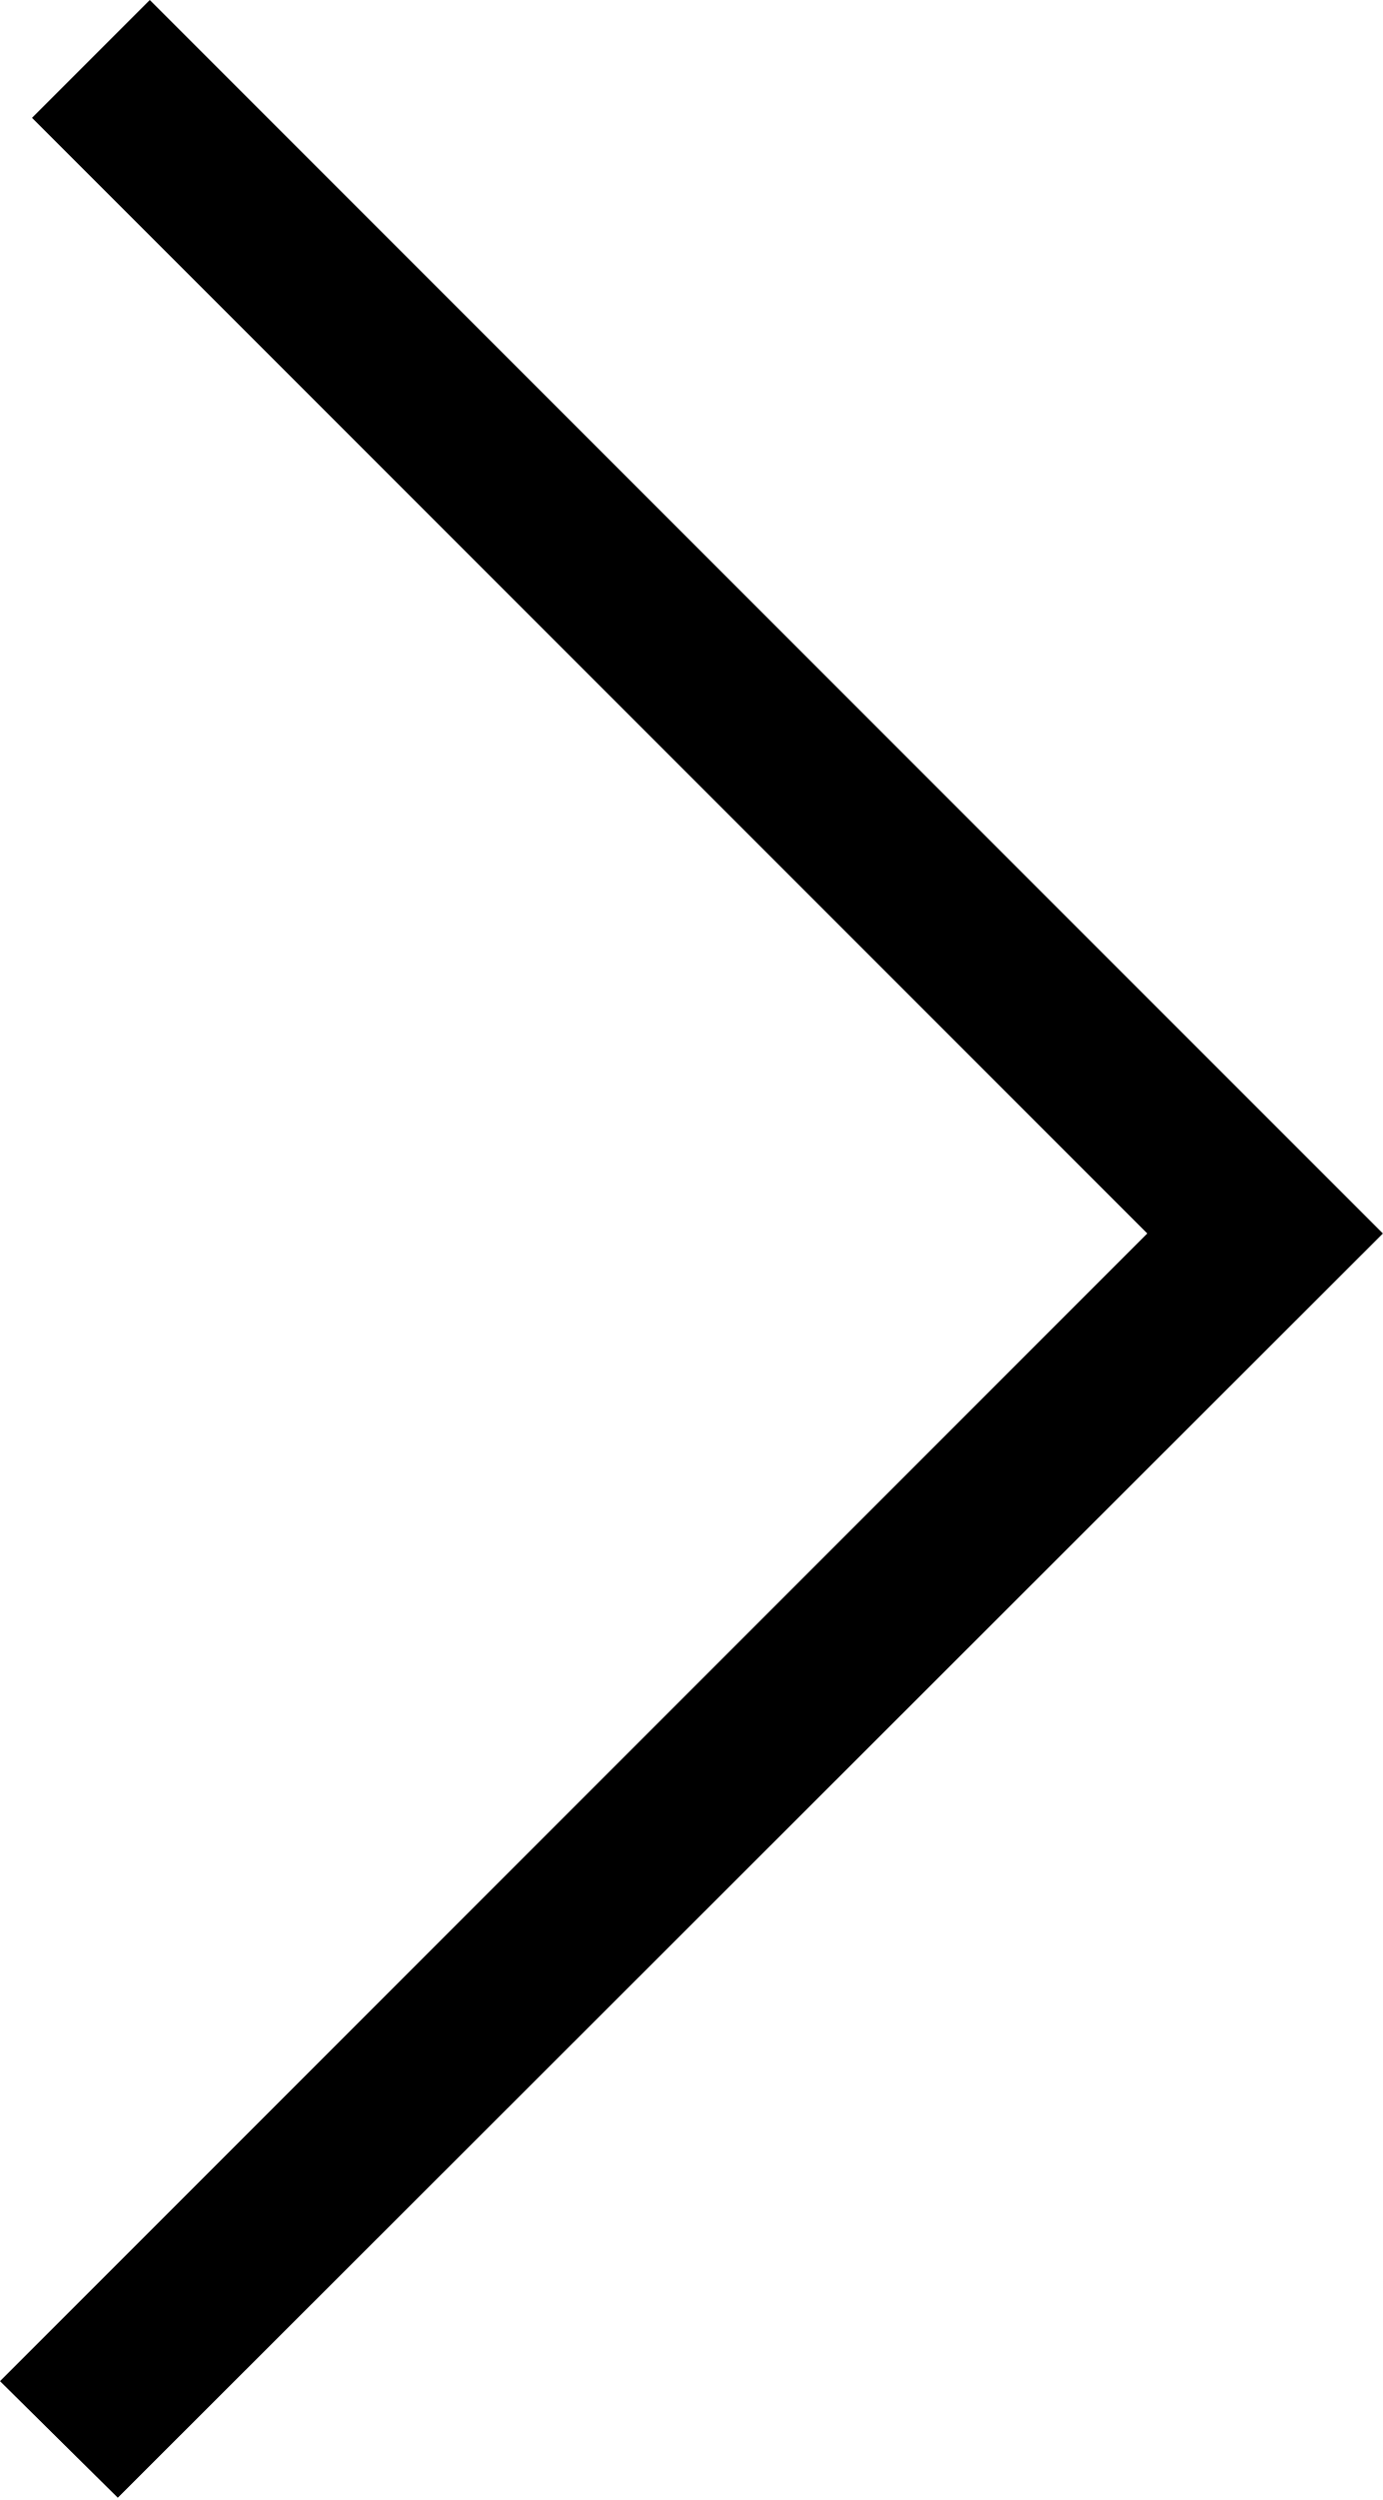
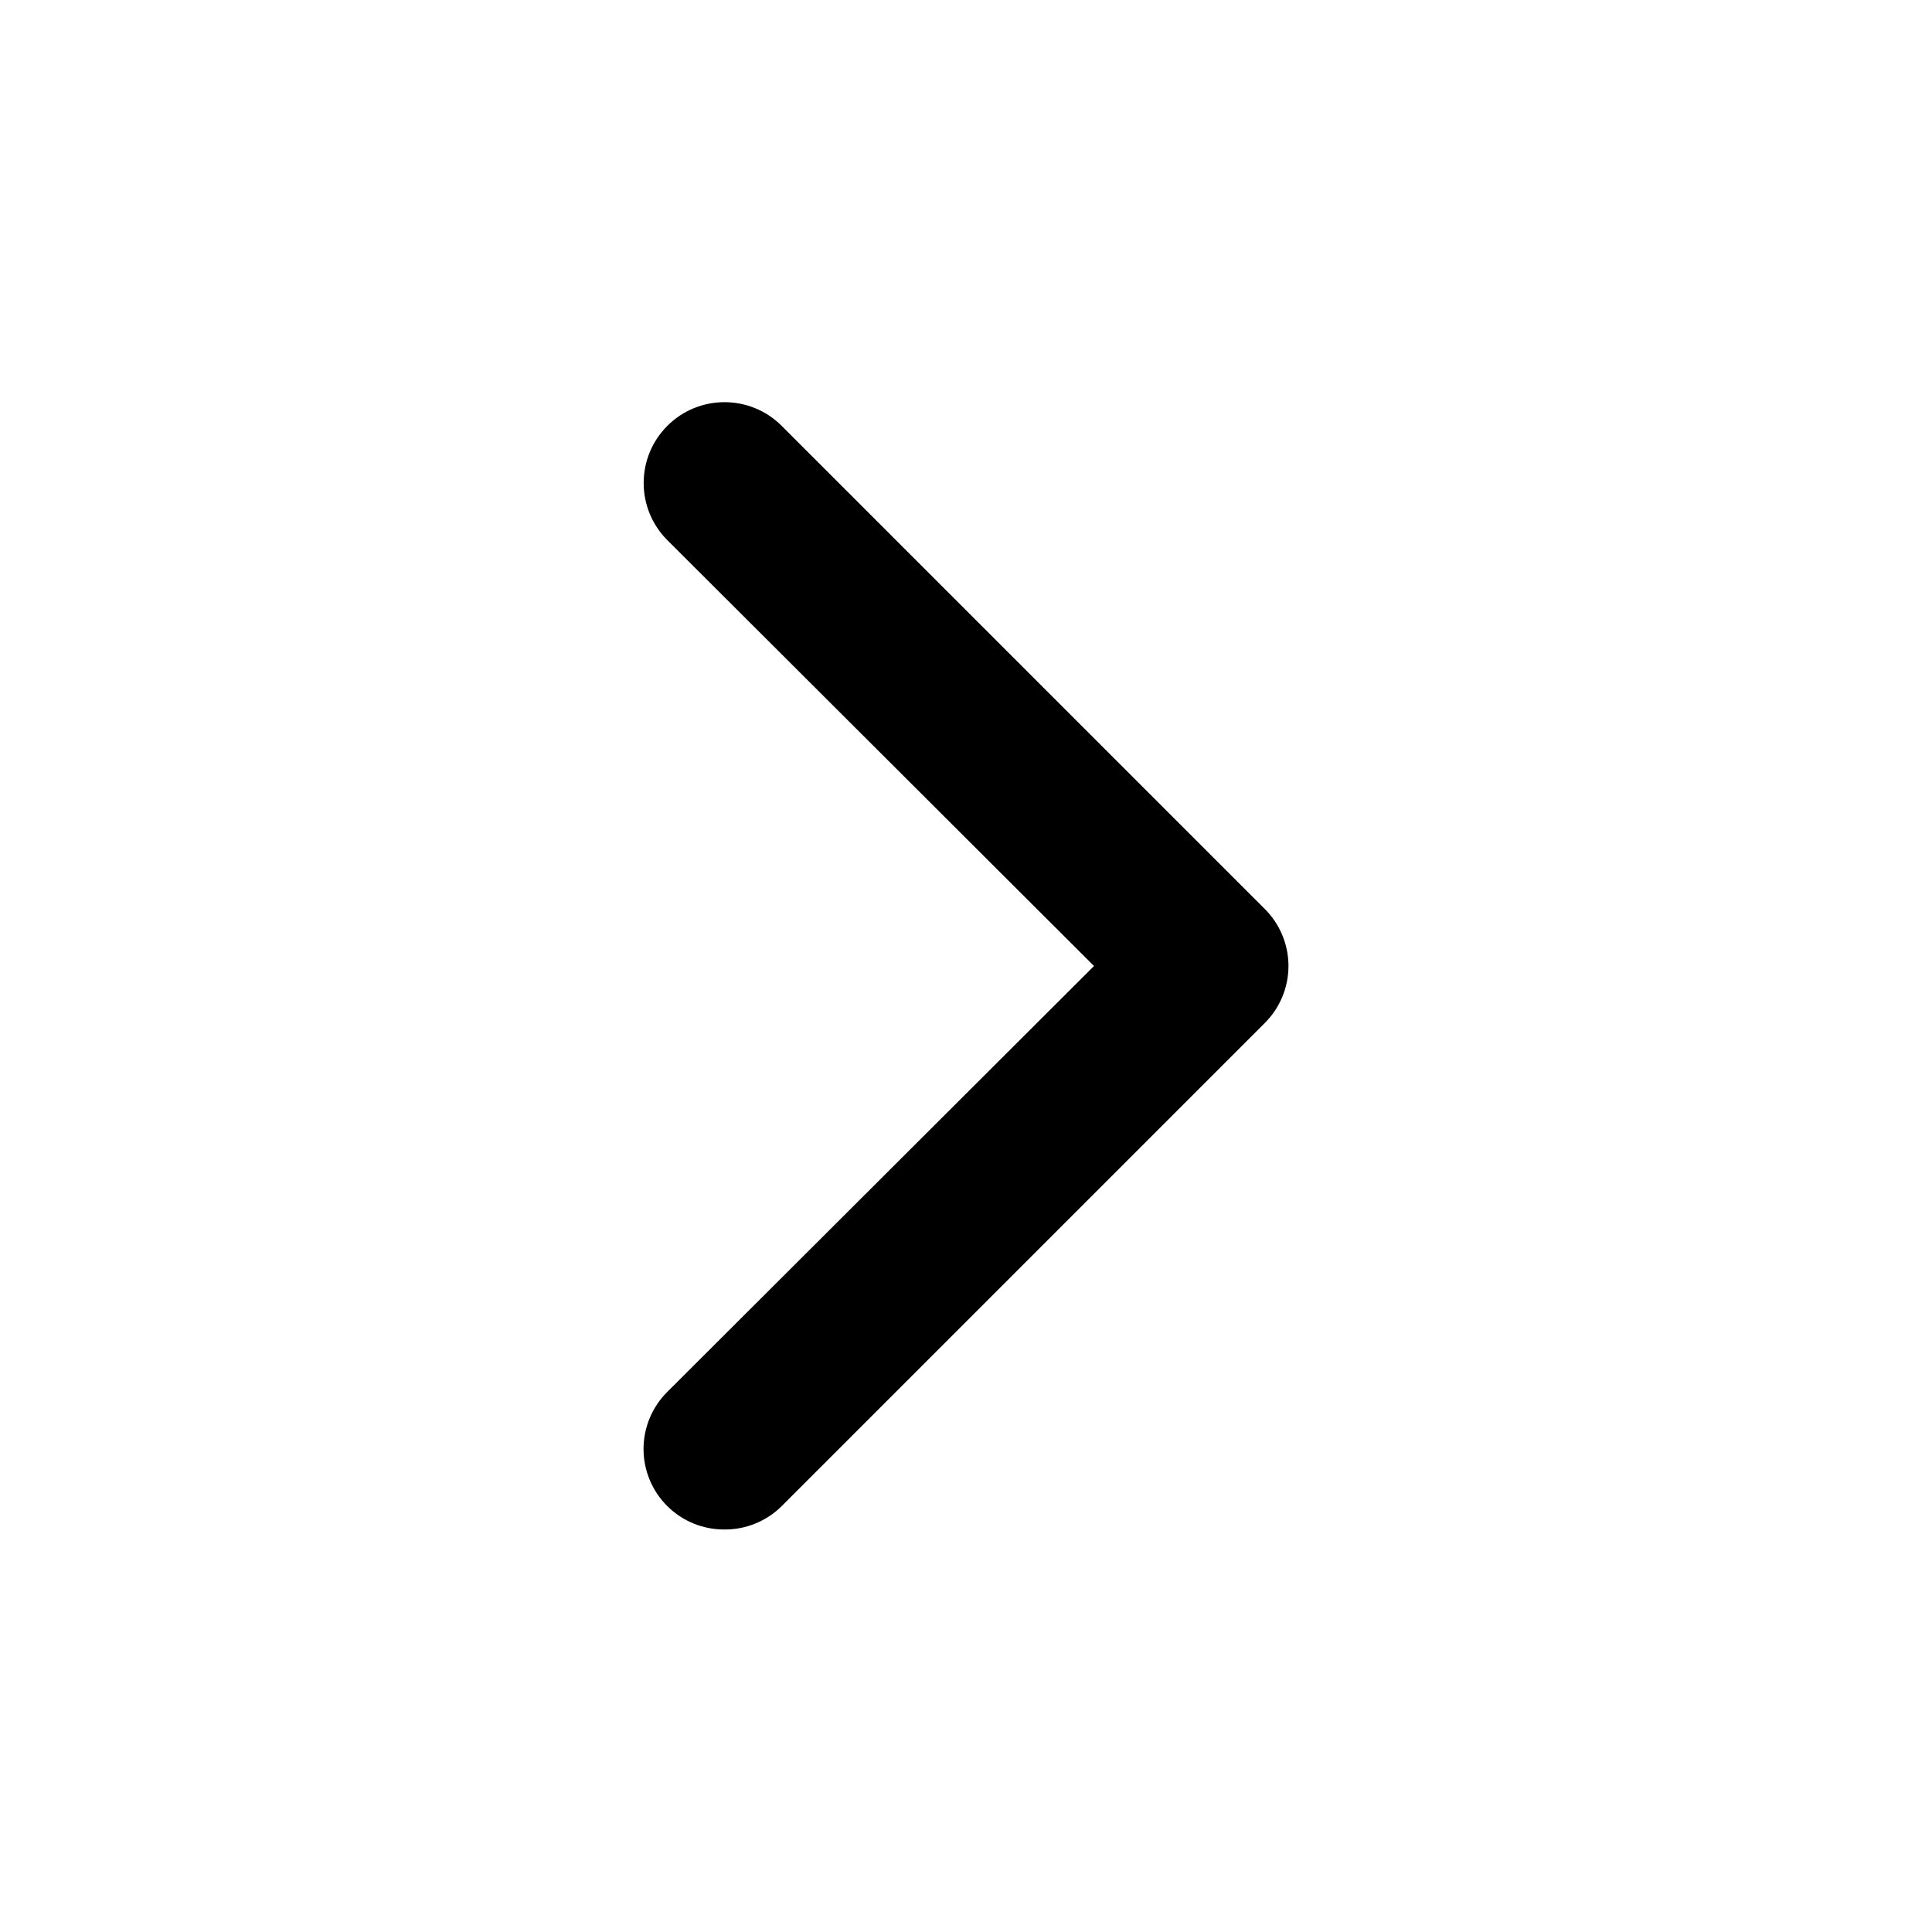
- <svg xmlns="http://www.w3.org/2000/svg" viewBox="0 0 10.8 19.51">
-   <path d="M.92 19.5L0 18.59l8.96-8.96L.25.92 1.17 0l9.63 9.63L.92 19.5z" />
+ <svg xmlns="http://www.w3.org/2000/svg" viewBox="0 0 24 24">
+   <path d="M9,19a1,1,0,0,1-.71-.29,1,1,0,0,1,0-1.42L13.59,12,8.29,6.71A1,1,0,0,1,9.71,5.29l6,6a1,1,0,0,1,0,1.42l-6,6A1,1,0,0,1,9,19Z" />
</svg>
